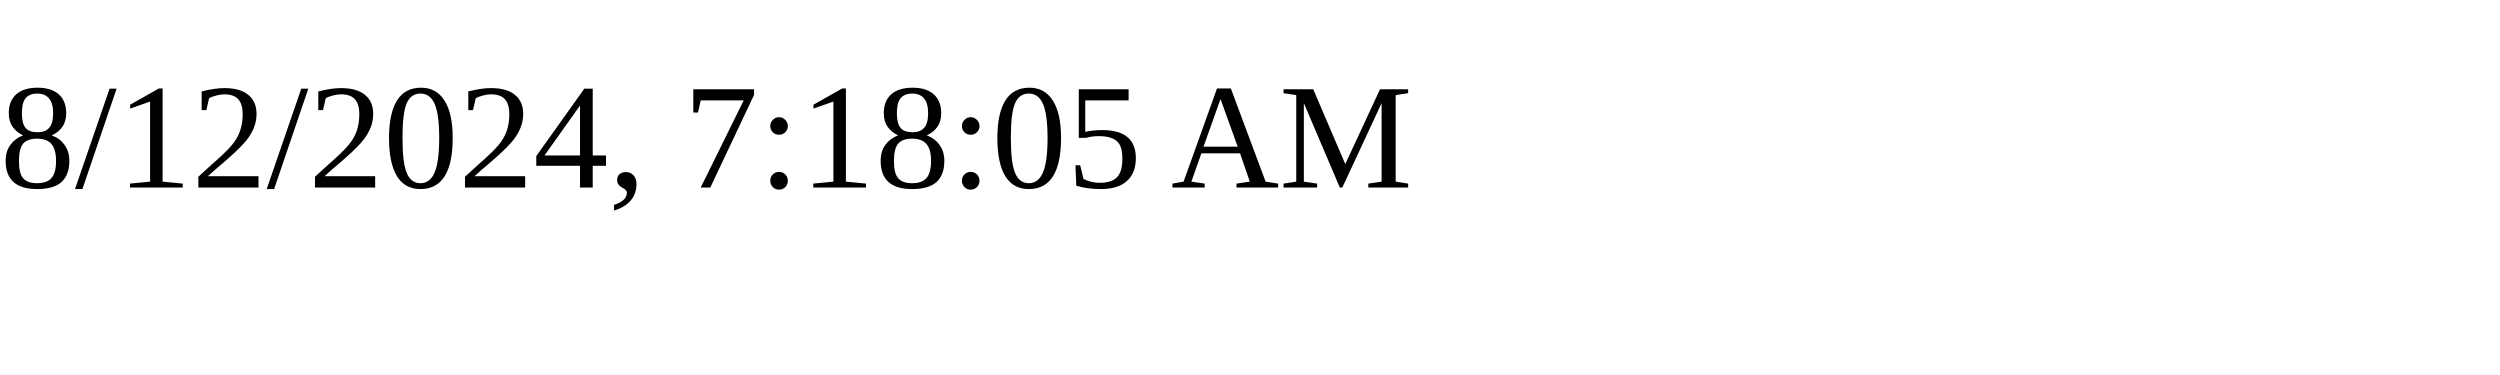
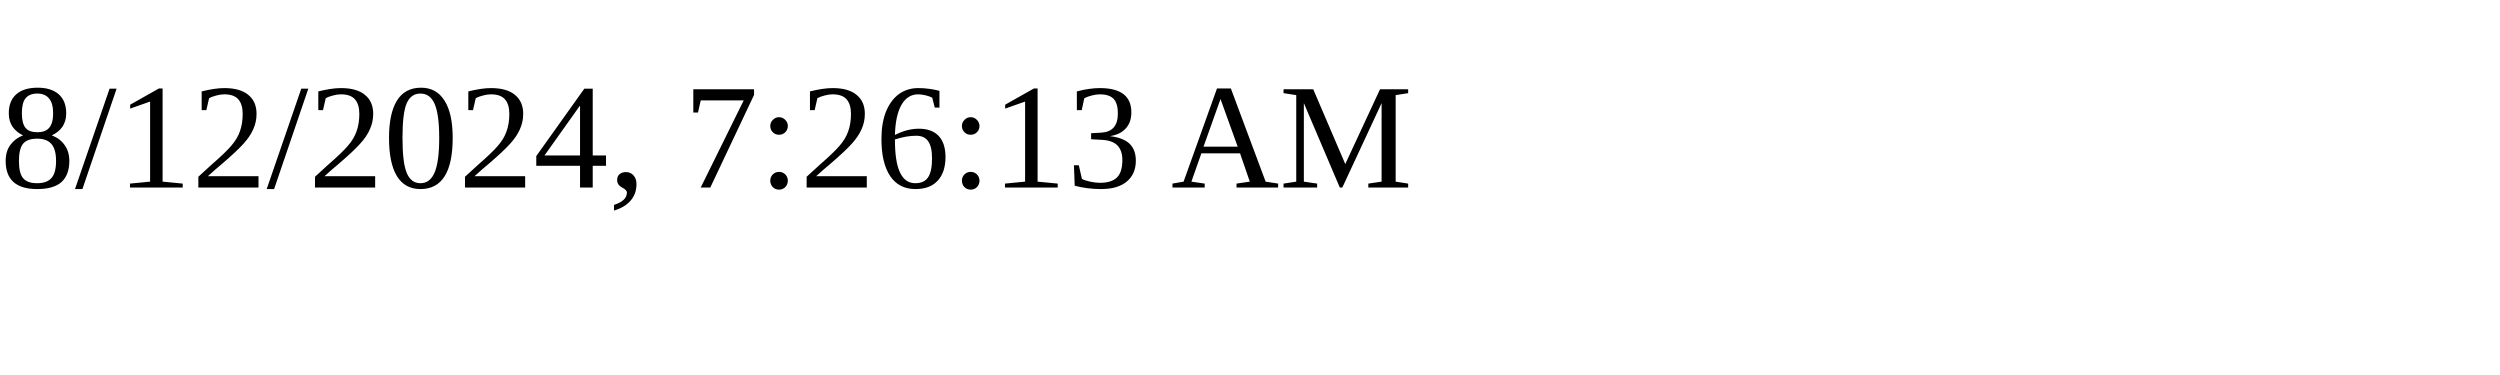
<svg xmlns="http://www.w3.org/2000/svg" height="30" width="200">
-   <text x="0" y="15">8/12/2024, 7:18:05 AM</text>
+   <text x="0" y="15">8/12/2024, 7:26:13 AM</text>
</svg>
